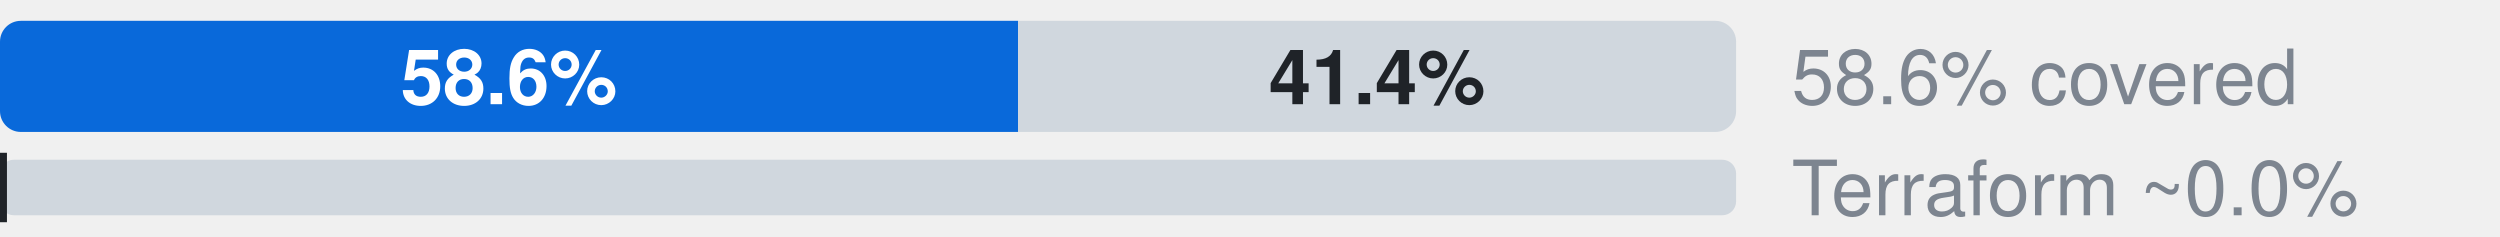
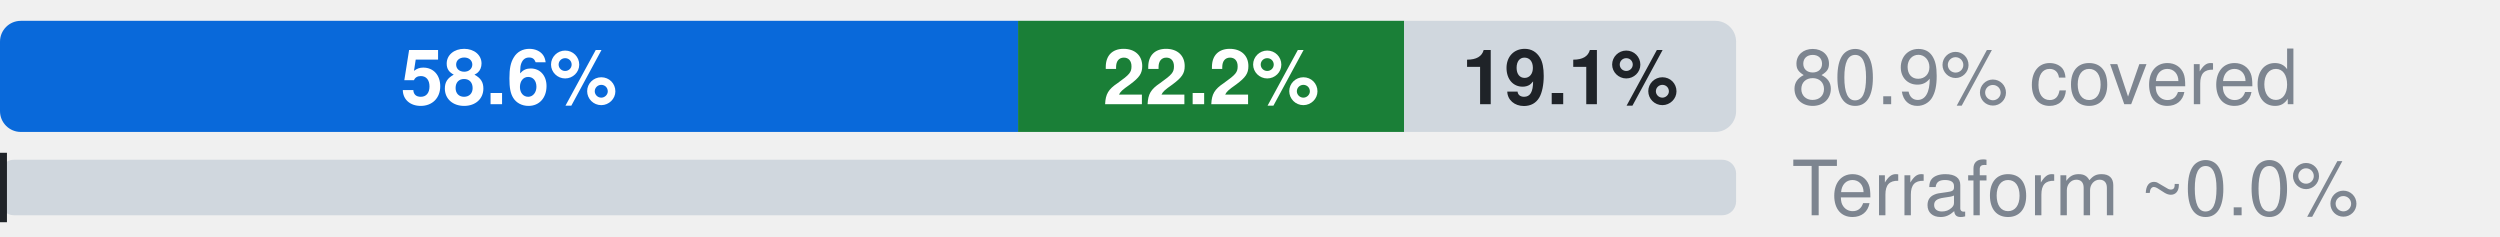
- <svg xmlns="http://www.w3.org/2000/svg" width="360" height="34" viewBox="0 0 360 34" role="img" aria-label="Microsoft.Devices: 58.6% official, 0.0% ours beyond official, 41.4% uncovered, of 162 attributes; Terraform azurerm, an estimate: 0.0% (L2), 0.0% by the strict rule (L1)">
+ <svg xmlns="http://www.w3.org/2000/svg" width="360" height="34" viewBox="0 0 360 34" role="img" aria-label="Microsoft.Devices: 58.6% official, 22.2% ours beyond official, 19.1% uncovered, of 162 attributes; Terraform azurerm, an estimate: 0.0% (L2), 0.0% by the strict rule (L1)">
  <style>text{font-family:-apple-system,BlinkMacSystemFont,"Segoe UI",Helvetica,Arial,sans-serif}.s{font-size:11px;font-weight:600}.t{font-size:11px;fill:#7d8590}.h{font-size:12px;font-weight:600;fill:#7d8590}</style>
  <clipPath id="c">
    <rect x="0.0" y="3.0" width="250.0" height="16.0" rx="3" />
  </clipPath>
  <g clip-path="url(#c)">
    <rect x="0.0" y="3.0" width="146.6" height="16.0" fill="#0969da" />
-     <rect x="146.6" y="3.0" width="0.0" height="16.0" fill="#1a7f37" />
-     <rect x="146.6" y="3.0" width="103.4" height="16.0" fill="#d0d7de" />
+     <rect x="146.6" y="3.0" width="55.6" height="16.0" fill="#1a7f37" />
+     <rect x="202.2" y="3.0" width="47.8" height="16.0" fill="#d0d7de" />
  </g>
  <text x="73.3" y="15.0" text-anchor="middle" fill="#fff" class="s">58.6%</text>
-   <text x="198.3" y="15.0" text-anchor="middle" fill="#1f2328" class="s">41.4%</text>
-   <text x="258" y="15" class="t">58.6% covered</text>
+   <text x="174.4" y="15.0" text-anchor="middle" fill="#fff" class="s">22.2%</text>
+   <text x="226.1" y="15.0" text-anchor="middle" fill="#1f2328" class="s">19.1%</text>
+   <text x="258" y="15" class="t">80.9% covered</text>
  <clipPath id="tf">
    <rect x="0.0" y="23.0" width="250.0" height="8.0" rx="2" />
  </clipPath>
  <g clip-path="url(#tf)">
    <rect x="0.0" y="23.0" width="250.0" height="8.0" fill="#d0d7de" />
    <rect x="0.0" y="23.0" width="0.0" height="8.0" fill="#7b42bc" />
  </g>
  <rect x="-1.0" y="22.0" width="2" height="10.0" fill="#1f2328" />
  <text x="258" y="31" class="t">Terraform ~0.0%</text>
</svg>
